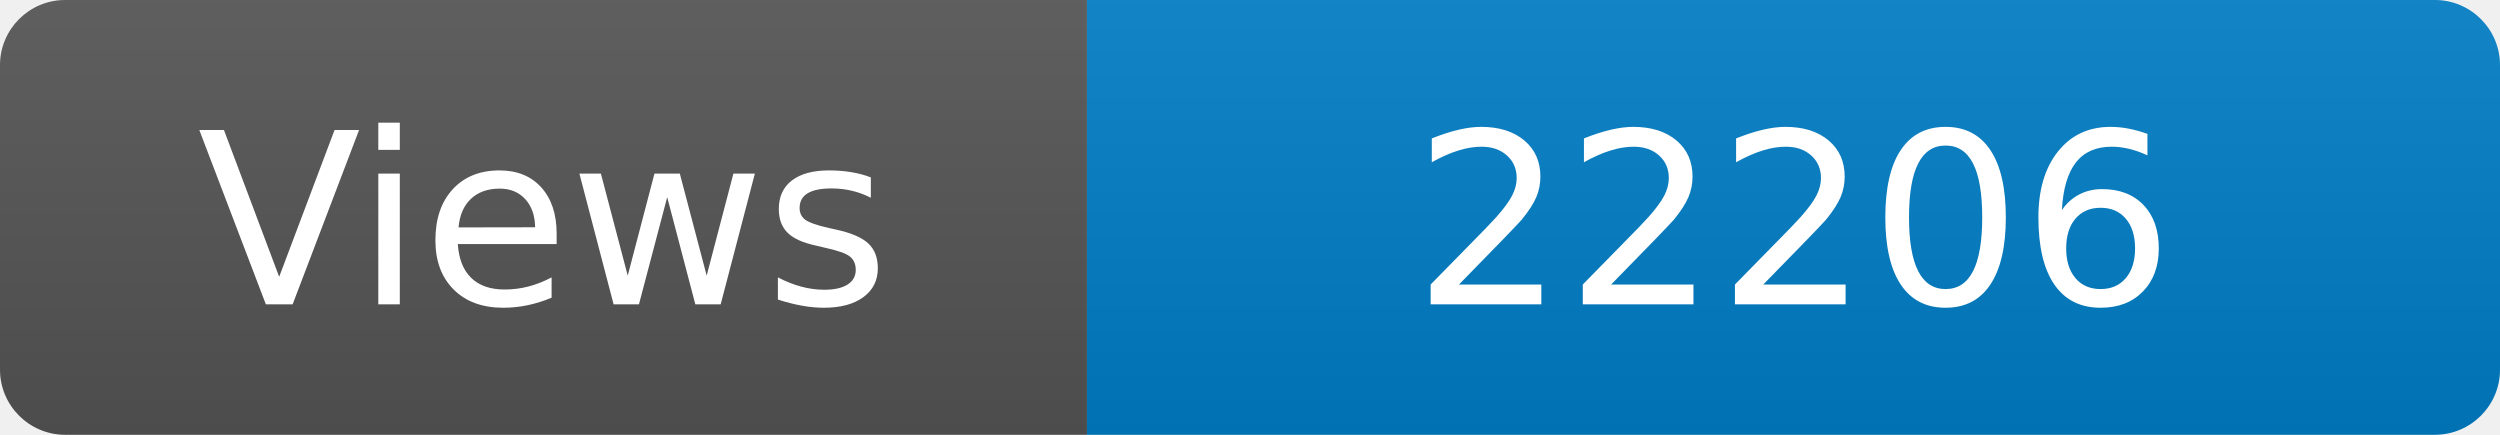
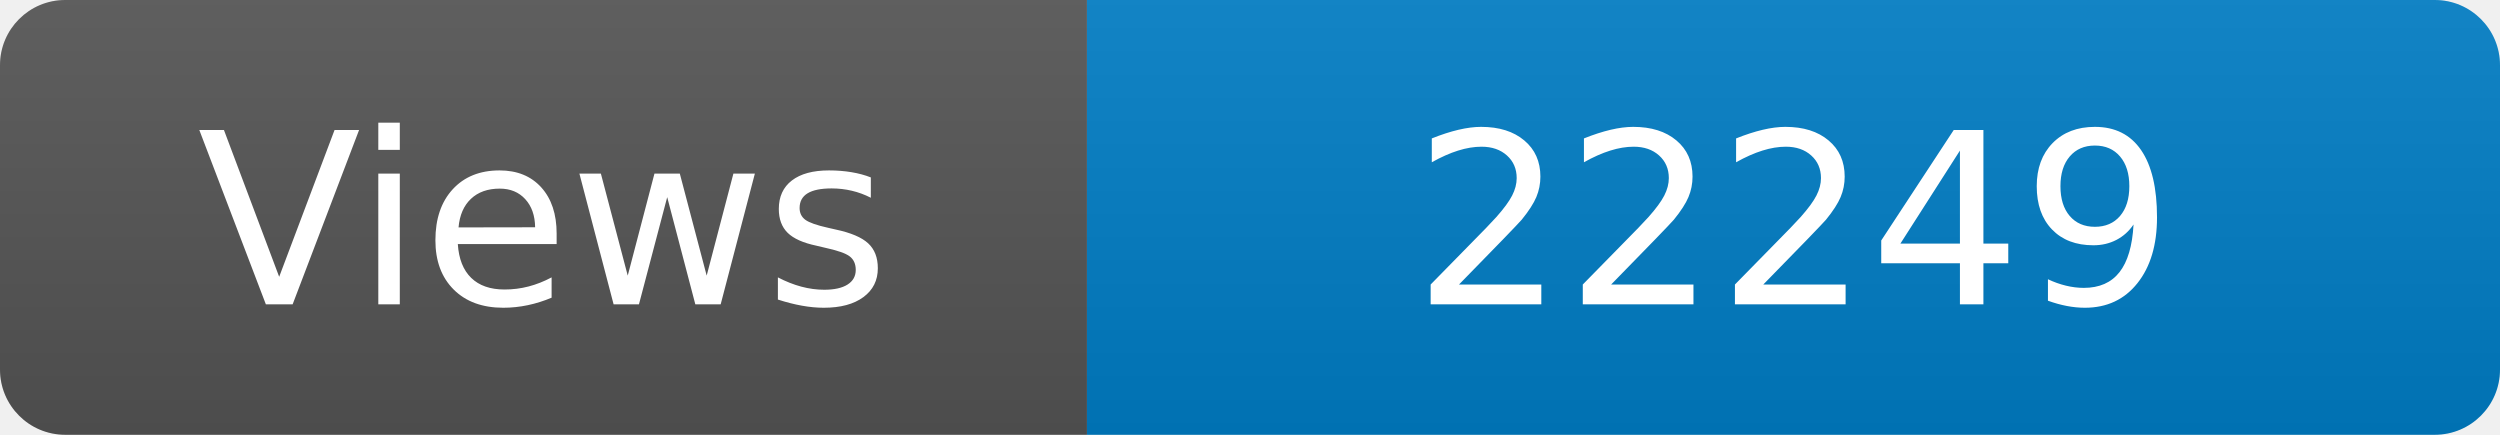
<svg xmlns="http://www.w3.org/2000/svg" width="115" height="20" role="img" aria-label="Maintained?: yes">
  <linearGradient id="s" x2="0" y2="100%">
    <stop offset="0" stop-color="#bbb" stop-opacity=".1" />
    <stop offset="1" stop-opacity=".1" />
  </linearGradient>
  <clipPath id="r">
    <rect width="115" height="20" rx="3" fill="#fff" />
  </clipPath>
  <g clip-path="url(#r)">
    <rect width="50" height="20" fill="#555" />
    <rect x="50" width="160" height="20" fill="#007ec6" />
    <rect width="115" height="20" fill="url(#s)" />
  </g>
  <g fill="#fff" text-anchor="middle" font-family="Verdana,Geneva,DejaVu Sans,sans-serif" font-size="110">
    <text x="250" y="140" transform="scale(.1)" fill="#fff">Views</text>
-     <text x="825" y="140" transform="scale(.1)" fill="#fff">22206</text>
+     <text x="825" y="140" transform="scale(.1)" fill="#fff">22249</text>
  </g>
</svg>
